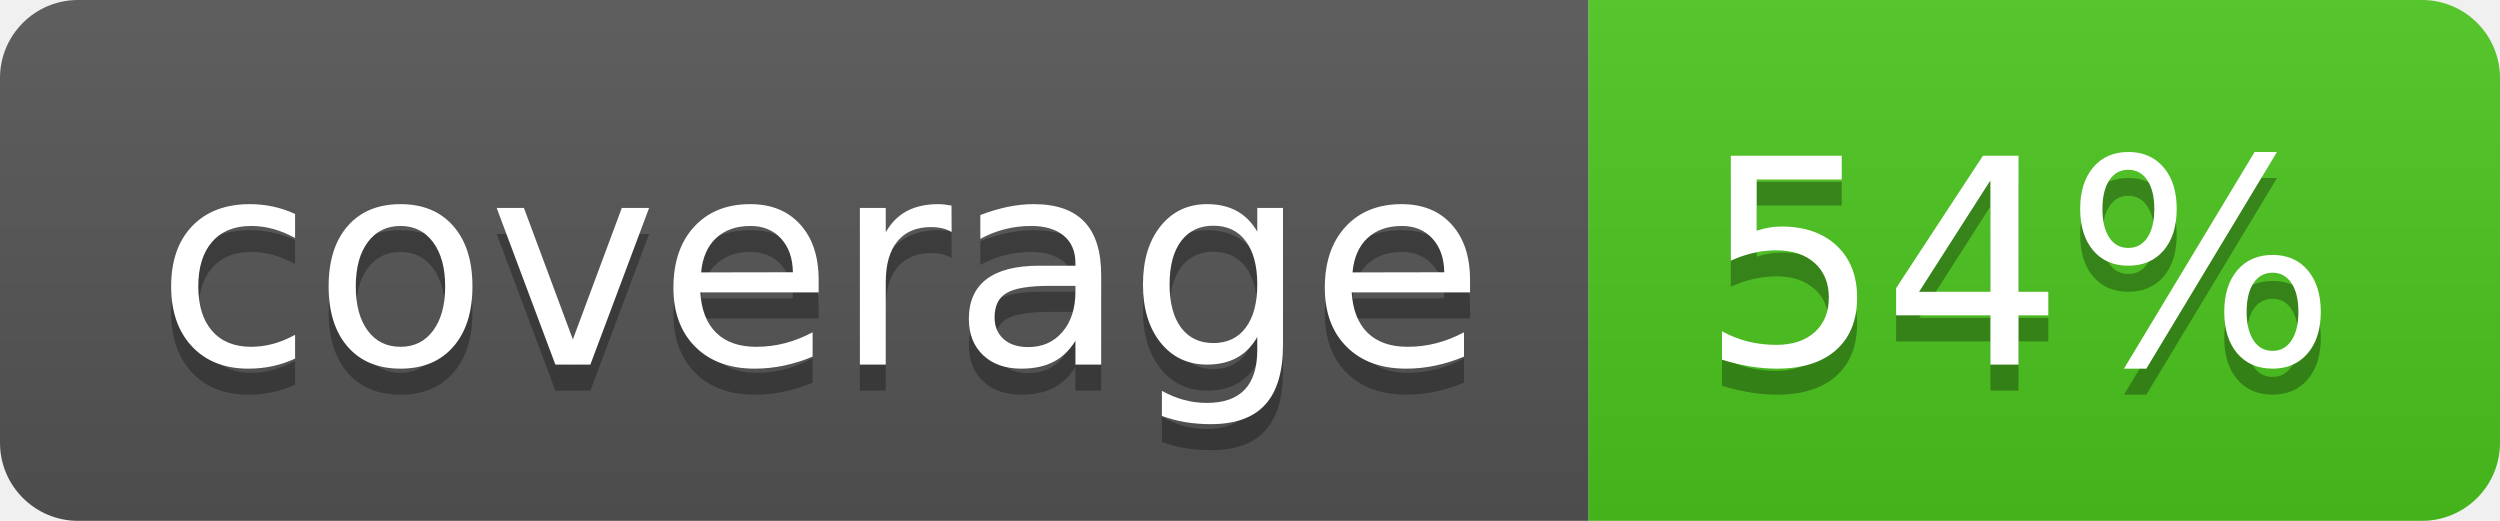
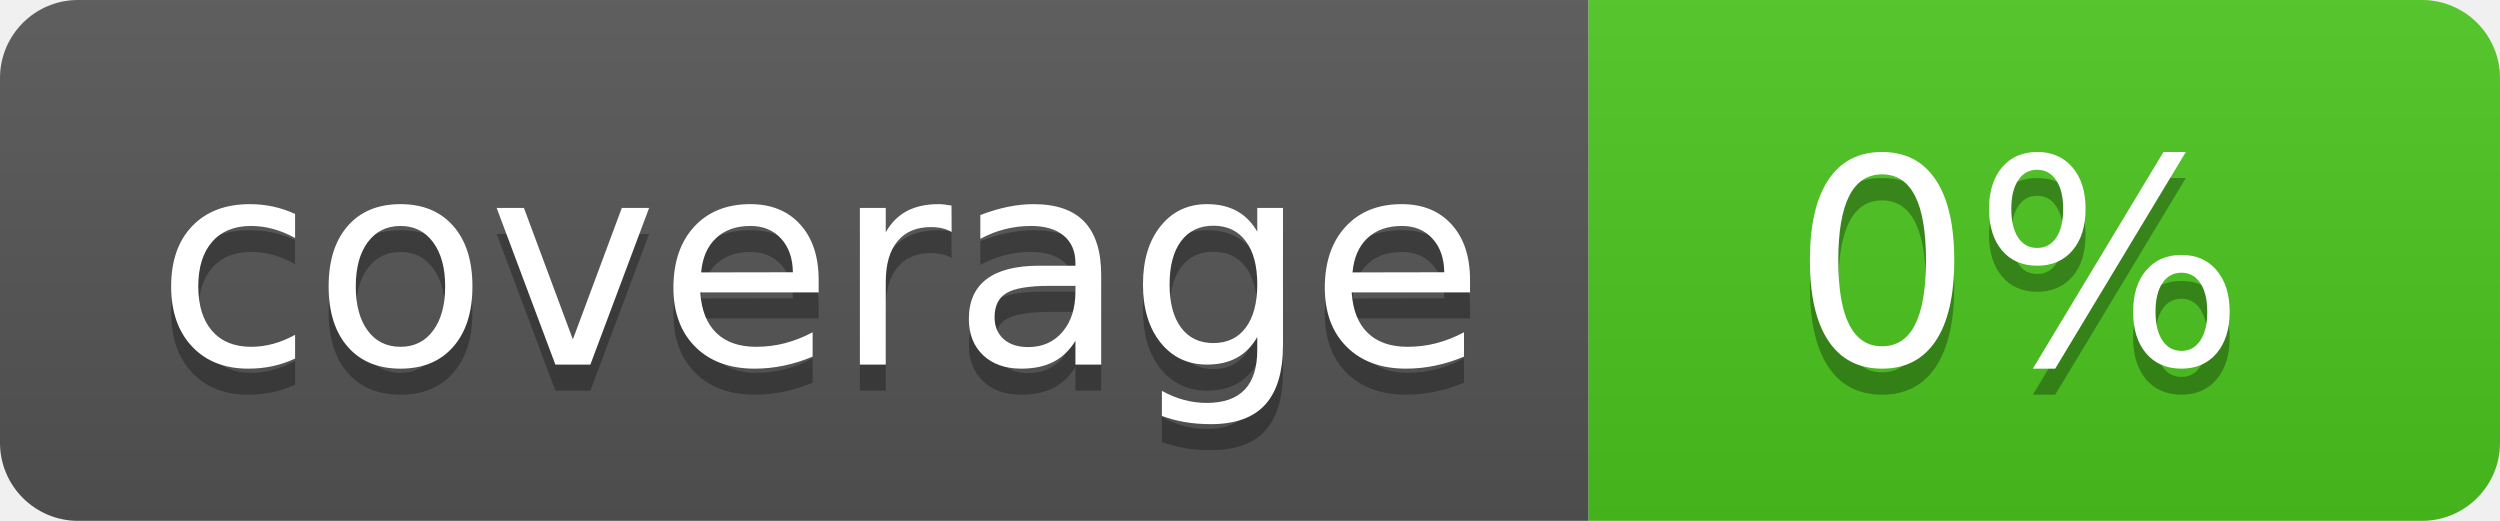
<svg xmlns="http://www.w3.org/2000/svg" width="96" height="20">
  <linearGradient id="b" x2="0" y2="100%">
    <stop offset="0" stop-color="#bbb" stop-opacity=".1" />
    <stop offset="1" stop-opacity=".1" />
  </linearGradient>
  <clipPath id="a">
    <rect width="96" height="20" rx="3" fill="#fff" />
  </clipPath>
  <g clip-path="url(#a)">
    <path fill="#555" d="M0 0h61v20H0z" />
    <path fill="#4CC61E" d="M61 0h35v20H61z" />
    <path fill="url(#b)" d="M0 0h96v20H0z" />
  </g>
  <g fill="#fff" text-anchor="middle" font-family="DejaVu Sans,Verdana,Geneva,sans-serif" font-size="110">
    <text x="315" y="150" fill="#010101" fill-opacity=".3" transform="scale(.1)" textLength="510">coverage</text>
    <text x="315" y="140" transform="scale(.1)" textLength="510">coverage</text>
-     <text x="775" y="150" fill="#010101" fill-opacity=".3" transform="scale(.1)" textLength="250">54%</text>
-     <text x="775" y="140" transform="scale(.1)" textLength="250">54%</text>
+     <text x="775" y="150" fill="#010101" fill-opacity=".3" transform="scale(.1)" textLength="250">0%</text>
+     <text x="775" y="140" transform="scale(.1)" textLength="250">0%</text>
  </g>
</svg>
